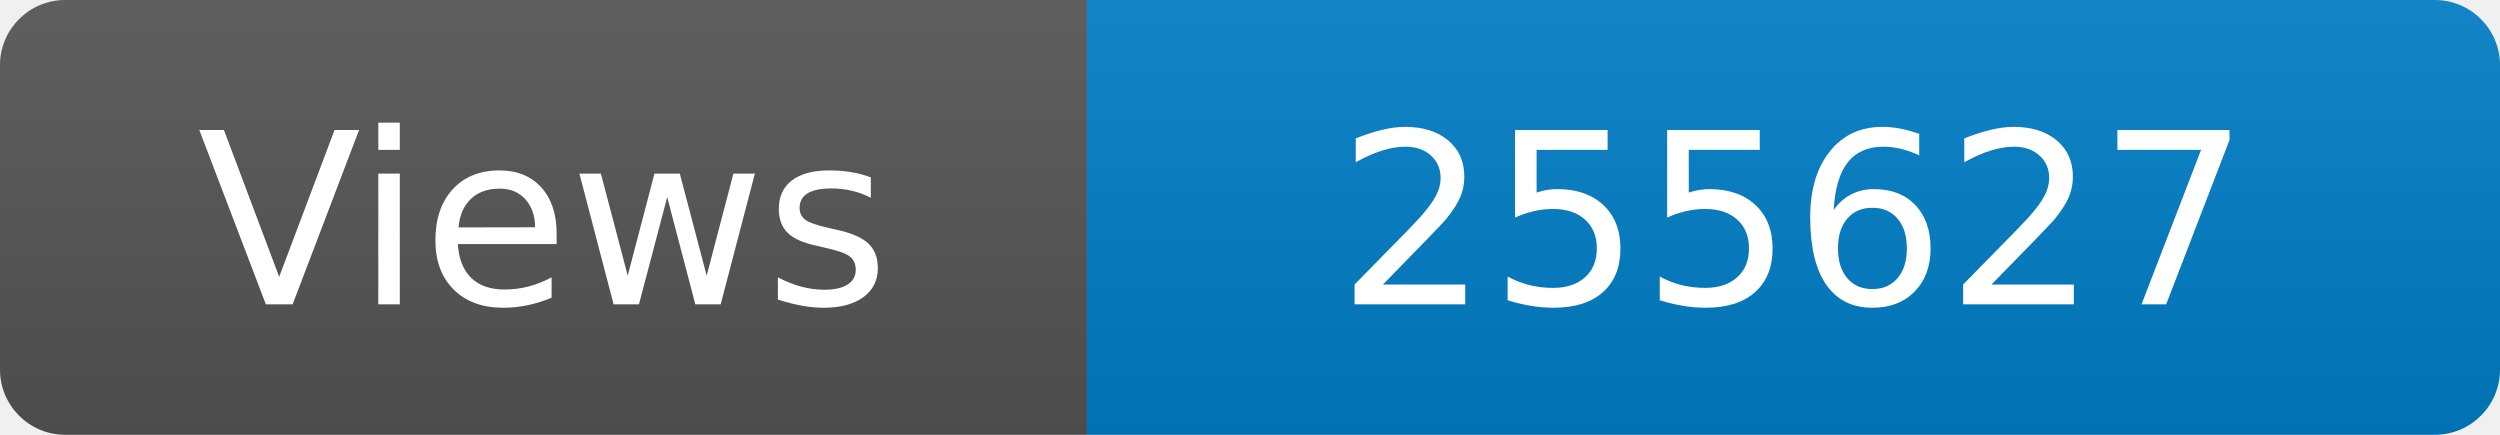
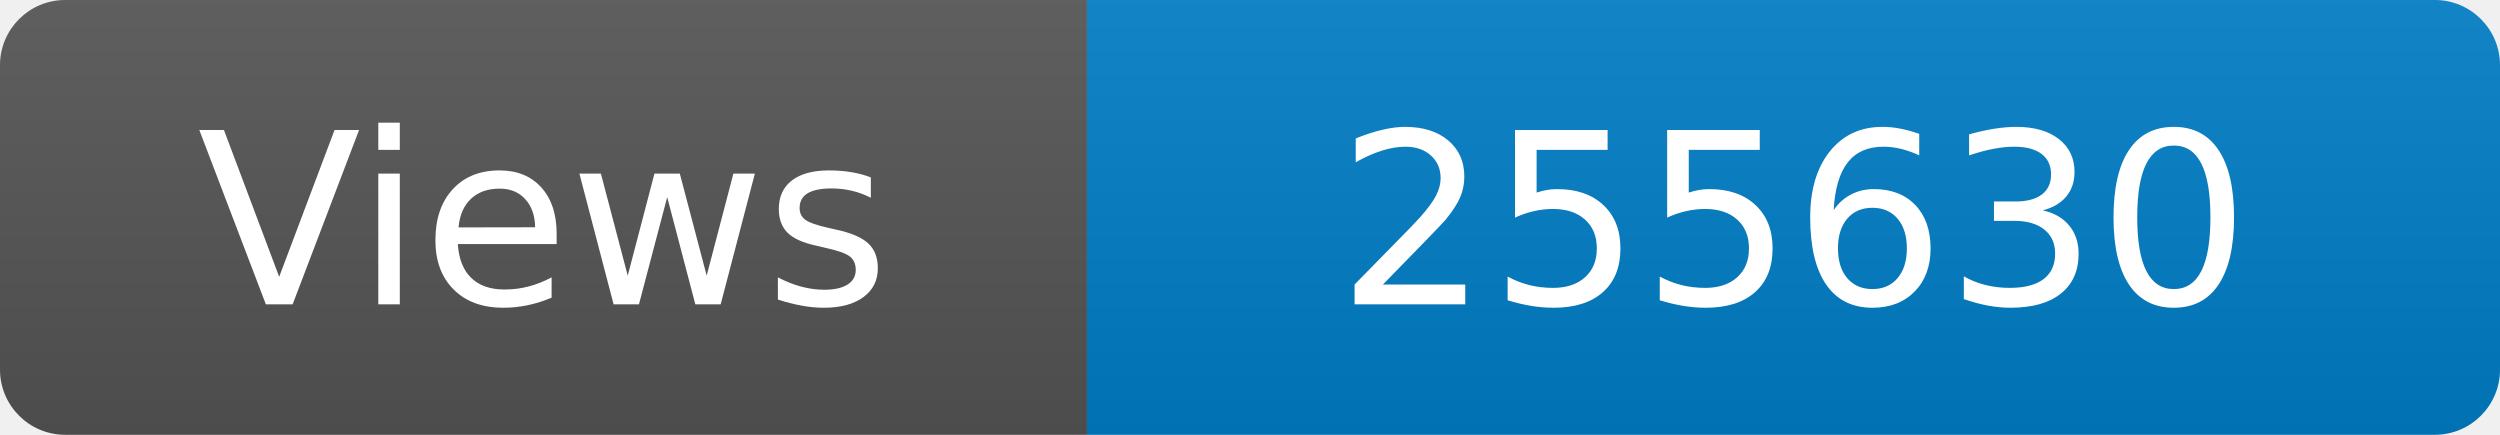
<svg xmlns="http://www.w3.org/2000/svg" width="115" height="20" role="img" aria-label="Maintained?: yes">
  <linearGradient id="s" x2="0" y2="100%">
    <stop offset="0" stop-color="#bbb" stop-opacity=".1" />
    <stop offset="1" stop-opacity=".1" />
  </linearGradient>
  <clipPath id="r">
    <rect width="115" height="20" rx="3" fill="#fff" />
  </clipPath>
  <g clip-path="url(#r)">
    <rect width="50" height="20" fill="#555" />
    <rect x="50" width="160" height="20" fill="#007ec6" />
    <rect width="115" height="20" fill="url(#s)" />
  </g>
  <g fill="#fff" text-anchor="middle" font-family="Verdana,Geneva,DejaVu Sans,sans-serif" font-size="110">
    <text x="250" y="140" transform="scale(.1)" fill="#fff">Views</text>
-     <text x="825" y="140" transform="scale(.1)" fill="#fff">255627</text>
+     <text x="825" y="140" transform="scale(.1)" fill="#fff">255630</text>
  </g>
</svg>
